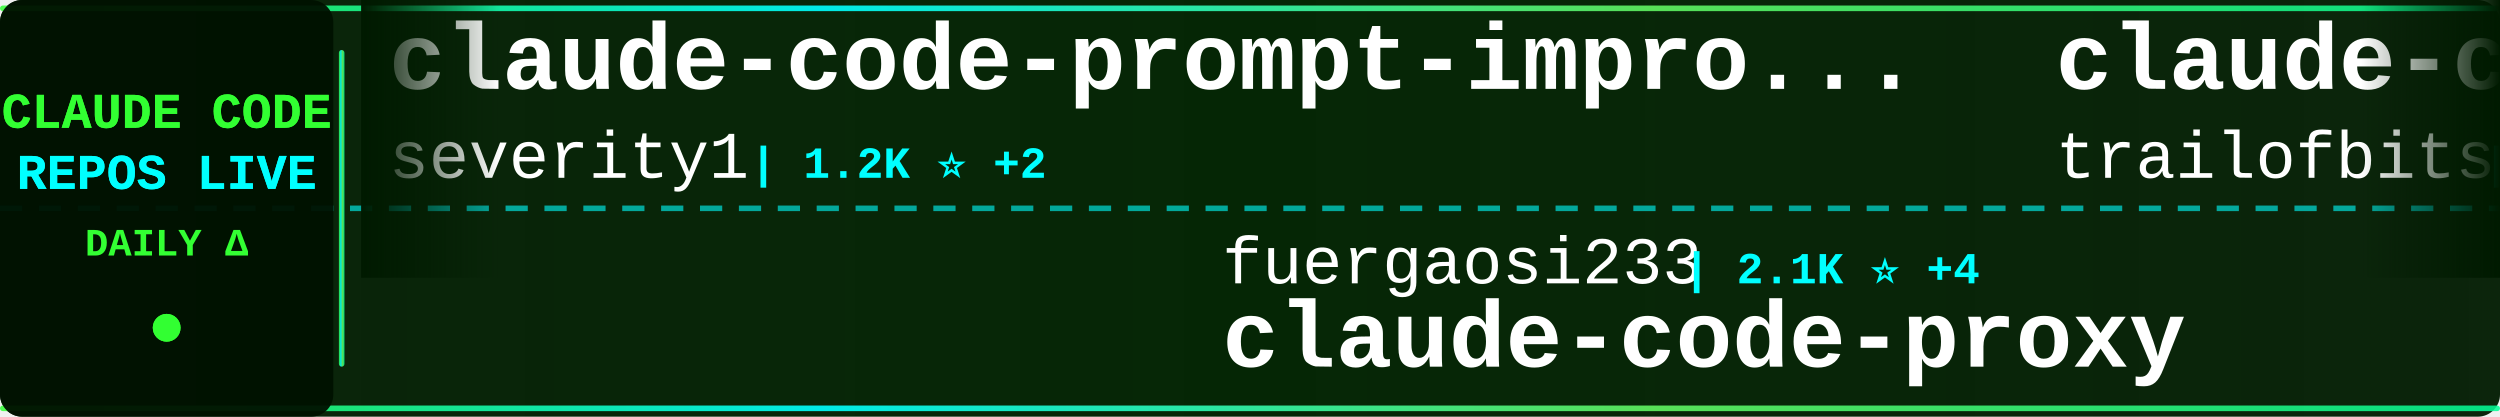
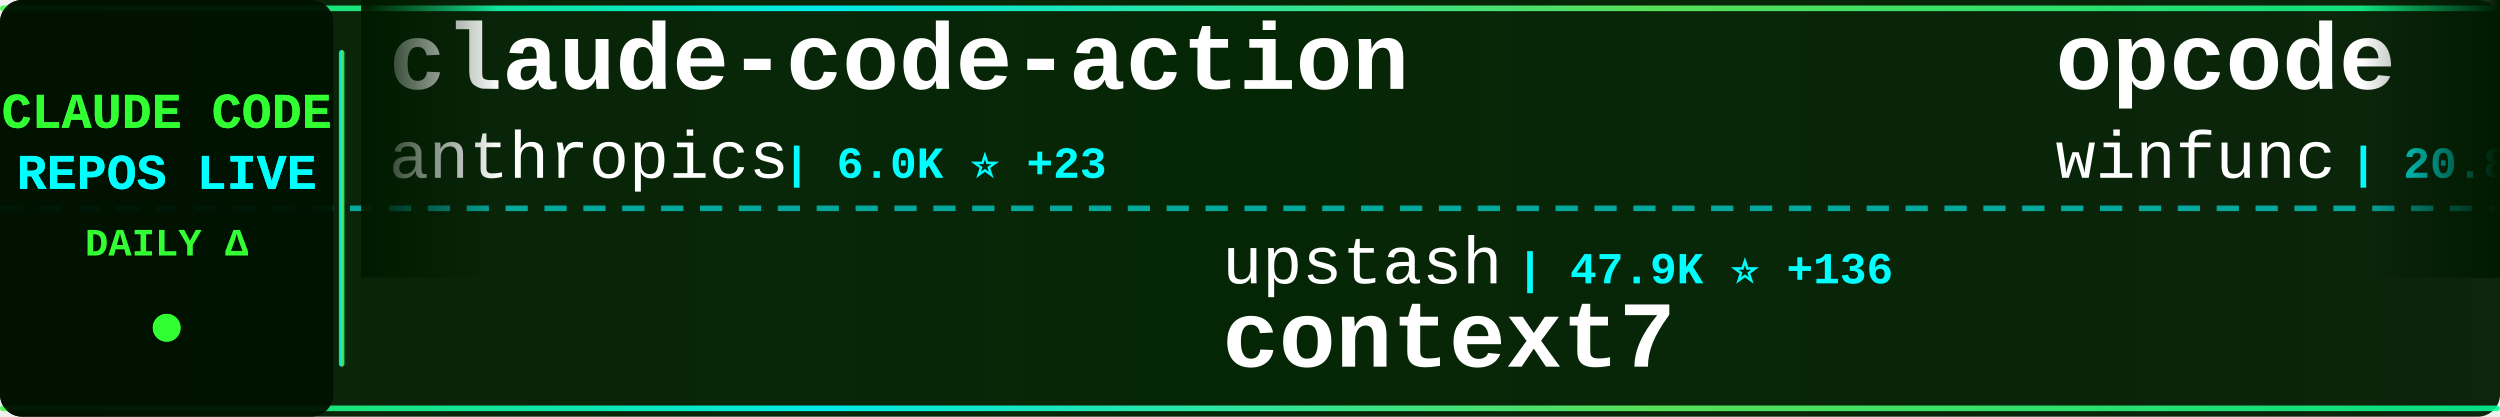
<svg xmlns="http://www.w3.org/2000/svg" width="900" height="150">
  <defs>
    <linearGradient id="tickerBg" x1="0%" y1="0%" x2="100%" y2="0%">
      <stop offset="0%" style="stop-color:#001a00;stop-opacity:0.95" />
      <stop offset="50%" style="stop-color:#002200;stop-opacity:0.98" />
      <stop offset="100%" style="stop-color:#001a00;stop-opacity:0.95" />
    </linearGradient>
    <linearGradient id="borderGrad" x1="0%" y1="0%" x2="100%" y2="0%">
      <stop offset="0%" style="stop-color:#33ff33;stop-opacity:0.85">
        <animate attributeName="stop-opacity" values="0.85;1;0.85" dur="2s" repeatCount="indefinite" />
      </stop>
      <stop offset="33%" style="stop-color:#00ffff;stop-opacity:0.9">
        <animate attributeName="stop-opacity" values="0.9;1;0.9" dur="2.2s" repeatCount="indefinite" />
      </stop>
      <stop offset="66%" style="stop-color:#66ff66;stop-opacity:0.85">
        <animate attributeName="stop-opacity" values="0.85;1;0.85" dur="1.8s" repeatCount="indefinite" />
      </stop>
      <stop offset="100%" style="stop-color:#00ff99;stop-opacity:0.85">
        <animate attributeName="stop-opacity" values="0.85;1;0.85" dur="2s" repeatCount="indefinite" />
      </stop>
    </linearGradient>
    <filter id="textGlow">
      <feGaussianBlur stdDeviation="0.1" result="coloredBlur" />
      <feMerge>
        <feMergeNode in="coloredBlur" />
        <feMergeNode in="SourceGraphic" />
      </feMerge>
    </filter>
    <filter id="metricGlow">
      <feGaussianBlur stdDeviation="0.2" result="coloredBlur" />
      <feMerge>
        <feMergeNode in="coloredBlur" />
        <feMergeNode in="SourceGraphic" />
      </feMerge>
    </filter>
    <linearGradient id="leftFade" x1="0%" y1="0%" x2="100%" y2="0%">
      <stop offset="0%" style="stop-color:#001a00;stop-opacity:1" />
      <stop offset="100%" style="stop-color:#001a00;stop-opacity:0" />
    </linearGradient>
    <linearGradient id="rightFade" x1="0%" y1="0%" x2="100%" y2="0%">
      <stop offset="0%" style="stop-color:#001a00;stop-opacity:0" />
      <stop offset="100%" style="stop-color:#001a00;stop-opacity:1" />
    </linearGradient>
  </defs>
  <rect width="900" height="150" fill="url(#tickerBg)" rx="8" />
  <rect x="0" y="2" width="900" height="2" fill="url(#borderGrad)" rx="1" />
  <rect x="0" y="146" width="900" height="2" fill="url(#borderGrad)" rx="1" />
  <line x1="0" y1="75" x2="900" y2="75" stroke="#00ffff" stroke-width="2" stroke-dasharray="8 6" opacity="0.6" />
  <rect x="0" y="0" width="120" height="150" fill="#001100" opacity="0.95" rx="8" />
  <text x="60" y="46" font-family="'Courier New', monospace" font-size="18" font-weight="bold" fill="#33ff33" text-anchor="middle" filter="url(#textGlow)">
    CLAUDE CODE
  </text>
  <text x="60" y="68" font-family="'Courier New', monospace" font-size="18" font-weight="bold" fill="#00ffff" text-anchor="middle" filter="url(#textGlow)">
    REPOS LIVE
  </text>
  <text x="60" y="92" font-family="'Courier New', monospace" font-size="14" font-weight="bold" fill="#33ff33" text-anchor="middle">
    DAILY Δ
  </text>
  <circle cx="60" cy="118" r="5" fill="#33ff33" filter="url(#metricGlow)">
    <animate attributeName="r" values="4;6;4" dur="1.5s" repeatCount="indefinite" />
    <animate attributeName="opacity" values="0.6;1;0.6" dur="1.5s" repeatCount="indefinite" />
  </circle>
  <rect x="122" y="18" width="2" height="114" fill="url(#borderGrad)" rx="1" />
  <clipPath id="tickerClip">
    <rect x="130" y="0" width="770" height="150" />
  </clipPath>
  <g clip-path="url(#tickerClip)">
    <g id="tickerItems">
      <animateTransform attributeName="transform" attributeType="XML" type="translate" from="0 0" to="-3000 0" dur="54s" repeatCount="indefinite" />
      <g transform="translate(0, 0)">
-         <text x="140" y="32" font-family="'Courier New', monospace" font-size="34" font-weight="bold" fill="#ffffff">claude-code-prompt-impro...</text>
-         <text x="140" y="64" font-family="'Courier New', monospace" font-size="24" font-weight="normal" fill="#ffffff" opacity="1.0">severity1</text>
-         <text x="270" y="64" font-family="'Courier New', monospace" font-size="16" font-weight="bold" fill="#00ffff"> | 1.2K ⭐ +2</text>
+         <text x="140" y="32" font-family="'Courier New', monospace" font-size="34" font-weight="bold" fill="#ffffff">claude-code-action</text>
+         <text x="140" y="64" font-family="'Courier New', monospace" font-size="24" font-weight="normal" fill="#ffffff" opacity="1.0">anthropics</text>
+         <text x="282" y="64" font-family="'Courier New', monospace" font-size="16" font-weight="bold" fill="#00ffff"> | 6.0K ⭐ +23</text>
      </g>
      <g transform="translate(300, 0)">
-         <text x="140" y="102" font-family="'Courier New', monospace" font-size="24" font-weight="normal" fill="#ffffff" opacity="1.0">fuergaosi233</text>
-         <text x="306" y="102" font-family="'Courier New', monospace" font-size="16" font-weight="bold" fill="#00ffff"> | 2.1K ⭐ +4</text>
-         <text x="140" y="132" font-family="'Courier New', monospace" font-size="34" font-weight="bold" fill="#ffffff">claude-code-proxy</text>
+         <text x="140" y="102" font-family="'Courier New', monospace" font-size="24" font-weight="normal" fill="#ffffff" opacity="1.0">upstash</text>
+         <text x="246" y="102" font-family="'Courier New', monospace" font-size="16" font-weight="bold" fill="#00ffff"> | 47.9K ⭐ +136</text>
+         <text x="140" y="132" font-family="'Courier New', monospace" font-size="34" font-weight="bold" fill="#ffffff">context7</text>
      </g>
      <g transform="translate(600, 0)">
-         <text x="140" y="32" font-family="'Courier New', monospace" font-size="34" font-weight="bold" fill="#ffffff">claude-code-config</text>
-         <text x="140" y="64" font-family="'Courier New', monospace" font-size="24" font-weight="normal" fill="#ffffff" opacity="1.0">trailofbits</text>
-         <text x="294" y="64" font-family="'Courier New', monospace" font-size="16" font-weight="bold" fill="#00ffff"> | 1.5K ⭐ +14</text>
+         <text x="140" y="32" font-family="'Courier New', monospace" font-size="34" font-weight="bold" fill="#ffffff">opcode</text>
+         <text x="140" y="64" font-family="'Courier New', monospace" font-size="24" font-weight="normal" fill="#ffffff" opacity="1.0">winfunc</text>
+         <text x="246" y="64" font-family="'Courier New', monospace" font-size="16" font-weight="bold" fill="#00ffff"> | 20.8K ⭐ +18</text>
      </g>
      <g transform="translate(900, 0)">
-         <text x="140" y="102" font-family="'Courier New', monospace" font-size="24" font-weight="normal" fill="#ffffff" opacity="1.0">anthropics</text>
-         <text x="282" y="102" font-family="'Courier New', monospace" font-size="16" font-weight="bold" fill="#00ffff"> | 85.0K ⭐ +1.3K</text>
-         <text x="140" y="132" font-family="'Courier New', monospace" font-size="34" font-weight="bold" fill="#ffffff">skills</text>
+         <text x="140" y="102" font-family="'Courier New', monospace" font-size="24" font-weight="normal" fill="#ffffff" opacity="1.0">feiskyer</text>
+         <text x="258" y="102" font-family="'Courier New', monospace" font-size="16" font-weight="bold" fill="#00ffff"> | 1.3K ⭐ +2</text>
+         <text x="140" y="132" font-family="'Courier New', monospace" font-size="34" font-weight="bold" fill="#ffffff">claude-code-settings</text>
      </g>
      <g transform="translate(1200, 0)">
-         <text x="140" y="32" font-family="'Courier New', monospace" font-size="34" font-weight="bold" fill="#ffffff">claude-code-settings</text>
-         <text x="140" y="64" font-family="'Courier New', monospace" font-size="24" font-weight="normal" fill="#ffffff" opacity="1.0">feiskyer</text>
-         <text x="258" y="64" font-family="'Courier New', monospace" font-size="16" font-weight="bold" fill="#00ffff"> | 1.3K ⭐ +1</text>
+         <text x="140" y="32" font-family="'Courier New', monospace" font-size="34" font-weight="bold" fill="#ffffff">Claude-Code-Usage-Monito...</text>
+         <text x="140" y="64" font-family="'Courier New', monospace" font-size="24" font-weight="normal" fill="#ffffff" opacity="1.0">Maciek-roboblog</text>
+         <text x="342" y="64" font-family="'Courier New', monospace" font-size="16" font-weight="bold" fill="#00ffff"> | 6.8K ⭐ +21</text>
      </g>
      <g transform="translate(1500, 0)">
-         <text x="140" y="102" font-family="'Courier New', monospace" font-size="24" font-weight="normal" fill="#ffffff" opacity="1.0">Pimzino</text>
-         <text x="246" y="102" font-family="'Courier New', monospace" font-size="16" font-weight="bold" fill="#00ffff"> | 3.5K ⭐ +7</text>
-         <text x="140" y="132" font-family="'Courier New', monospace" font-size="34" font-weight="bold" fill="#ffffff">claude-code-spec-workflo...</text>
+         <text x="140" y="102" font-family="'Courier New', monospace" font-size="24" font-weight="normal" fill="#ffffff" opacity="1.0">davila7</text>
+         <text x="246" y="102" font-family="'Courier New', monospace" font-size="16" font-weight="bold" fill="#00ffff"> | 22.2K ⭐ +101</text>
+         <text x="140" y="132" font-family="'Courier New', monospace" font-size="34" font-weight="bold" fill="#ffffff">claude-code-templates</text>
      </g>
      <g transform="translate(1800, 0)">
-         <text x="140" y="32" font-family="'Courier New', monospace" font-size="34" font-weight="bold" fill="#ffffff">opencode</text>
-         <text x="140" y="64" font-family="'Courier New', monospace" font-size="24" font-weight="normal" fill="#ffffff" opacity="1.0">anomalyco</text>
-         <text x="270" y="64" font-family="'Courier New', monospace" font-size="16" font-weight="bold" fill="#00ffff"> | 116.7K ⭐ +738</text>
+         <text x="140" y="32" font-family="'Courier New', monospace" font-size="34" font-weight="bold" fill="#ffffff">claude-code</text>
+         <text x="140" y="64" font-family="'Courier New', monospace" font-size="24" font-weight="normal" fill="#ffffff" opacity="1.0">MadAppGang</text>
+         <text x="282" y="64" font-family="'Courier New', monospace" font-size="16" font-weight="bold" fill="#00ffff"> | 242 ⭐</text>
      </g>
      <g transform="translate(2100, 0)">
-         <text x="140" y="102" font-family="'Courier New', monospace" font-size="24" font-weight="normal" fill="#ffffff" opacity="1.0">cixingguangming55555</text>
-         <text x="402" y="102" font-family="'Courier New', monospace" font-size="16" font-weight="bold" fill="#00ffff"> | 2.5K ⭐</text>
-         <text x="140" y="132" font-family="'Courier New', monospace" font-size="34" font-weight="bold" fill="#ffffff">wechat-bot</text>
+         <text x="140" y="102" font-family="'Courier New', monospace" font-size="24" font-weight="normal" fill="#ffffff" opacity="1.0">pchalasani</text>
+         <text x="282" y="102" font-family="'Courier New', monospace" font-size="16" font-weight="bold" fill="#00ffff"> | 1.5K ⭐ +12</text>
+         <text x="140" y="132" font-family="'Courier New', monospace" font-size="34" font-weight="bold" fill="#ffffff">claude-code-tools</text>
      </g>
      <g transform="translate(2400, 0)">
-         <text x="140" y="32" font-family="'Courier New', monospace" font-size="34" font-weight="bold" fill="#ffffff">vibe-coding</text>
-         <text x="140" y="64" font-family="'Courier New', monospace" font-size="24" font-weight="normal" fill="#ffffff" opacity="1.0">EnzeD</text>
-         <text x="222" y="64" font-family="'Courier New', monospace" font-size="16" font-weight="bold" fill="#00ffff"> | 4.0K ⭐ +3</text>
+         <text x="140" y="32" font-family="'Courier New', monospace" font-size="34" font-weight="bold" fill="#ffffff">nanoclaw</text>
+         <text x="140" y="64" font-family="'Courier New', monospace" font-size="24" font-weight="normal" fill="#ffffff" opacity="1.0">qwibitai</text>
+         <text x="258" y="64" font-family="'Courier New', monospace" font-size="16" font-weight="bold" fill="#00ffff"> | 19.4K ⭐ +565</text>
      </g>
      <g transform="translate(2700, 0)">
-         <text x="140" y="102" font-family="'Courier New', monospace" font-size="24" font-weight="normal" fill="#ffffff" opacity="1.0">Cranot</text>
-         <text x="234" y="102" font-family="'Courier New', monospace" font-size="16" font-weight="bold" fill="#00ffff"> | 2.4K ⭐ +8</text>
-         <text x="140" y="132" font-family="'Courier New', monospace" font-size="34" font-weight="bold" fill="#ffffff">claude-code-guide</text>
+         <text x="140" y="102" font-family="'Courier New', monospace" font-size="24" font-weight="normal" fill="#ffffff" opacity="1.0">severity1</text>
+         <text x="270" y="102" font-family="'Courier New', monospace" font-size="16" font-weight="bold" fill="#00ffff"> | 1.2K ⭐ +3</text>
+         <text x="140" y="132" font-family="'Courier New', monospace" font-size="34" font-weight="bold" fill="#ffffff">claude-code-prompt-impro...</text>
      </g>
      <g transform="translate(3000, 0)">
-         <text x="140" y="32" font-family="'Courier New', monospace" font-size="34" font-weight="bold" fill="#ffffff">claude-code-prompt-impro...</text>
-         <text x="140" y="64" font-family="'Courier New', monospace" font-size="24" font-weight="normal" fill="#ffffff" opacity="1.0">severity1</text>
-         <text x="270" y="64" font-family="'Courier New', monospace" font-size="16" font-weight="bold" fill="#00ffff"> | 1.2K ⭐ +2</text>
+         <text x="140" y="32" font-family="'Courier New', monospace" font-size="34" font-weight="bold" fill="#ffffff">claude-code-action</text>
+         <text x="140" y="64" font-family="'Courier New', monospace" font-size="24" font-weight="normal" fill="#ffffff" opacity="1.0">anthropics</text>
+         <text x="282" y="64" font-family="'Courier New', monospace" font-size="16" font-weight="bold" fill="#00ffff"> | 6.0K ⭐ +23</text>
      </g>
      <g transform="translate(3300, 0)">
-         <text x="140" y="102" font-family="'Courier New', monospace" font-size="24" font-weight="normal" fill="#ffffff" opacity="1.0">fuergaosi233</text>
-         <text x="306" y="102" font-family="'Courier New', monospace" font-size="16" font-weight="bold" fill="#00ffff"> | 2.1K ⭐ +4</text>
-         <text x="140" y="132" font-family="'Courier New', monospace" font-size="34" font-weight="bold" fill="#ffffff">claude-code-proxy</text>
+         <text x="140" y="102" font-family="'Courier New', monospace" font-size="24" font-weight="normal" fill="#ffffff" opacity="1.0">upstash</text>
+         <text x="246" y="102" font-family="'Courier New', monospace" font-size="16" font-weight="bold" fill="#00ffff"> | 47.9K ⭐ +136</text>
+         <text x="140" y="132" font-family="'Courier New', monospace" font-size="34" font-weight="bold" fill="#ffffff">context7</text>
      </g>
      <g transform="translate(3600, 0)">
-         <text x="140" y="32" font-family="'Courier New', monospace" font-size="34" font-weight="bold" fill="#ffffff">claude-code-config</text>
-         <text x="140" y="64" font-family="'Courier New', monospace" font-size="24" font-weight="normal" fill="#ffffff" opacity="1.0">trailofbits</text>
-         <text x="294" y="64" font-family="'Courier New', monospace" font-size="16" font-weight="bold" fill="#00ffff"> | 1.5K ⭐ +14</text>
+         <text x="140" y="32" font-family="'Courier New', monospace" font-size="34" font-weight="bold" fill="#ffffff">opcode</text>
+         <text x="140" y="64" font-family="'Courier New', monospace" font-size="24" font-weight="normal" fill="#ffffff" opacity="1.0">winfunc</text>
+         <text x="246" y="64" font-family="'Courier New', monospace" font-size="16" font-weight="bold" fill="#00ffff"> | 20.8K ⭐ +18</text>
      </g>
      <g transform="translate(3900, 0)">
-         <text x="140" y="102" font-family="'Courier New', monospace" font-size="24" font-weight="normal" fill="#ffffff" opacity="1.0">anthropics</text>
-         <text x="282" y="102" font-family="'Courier New', monospace" font-size="16" font-weight="bold" fill="#00ffff"> | 85.0K ⭐ +1.3K</text>
-         <text x="140" y="132" font-family="'Courier New', monospace" font-size="34" font-weight="bold" fill="#ffffff">skills</text>
+         <text x="140" y="102" font-family="'Courier New', monospace" font-size="24" font-weight="normal" fill="#ffffff" opacity="1.0">feiskyer</text>
+         <text x="258" y="102" font-family="'Courier New', monospace" font-size="16" font-weight="bold" fill="#00ffff"> | 1.3K ⭐ +2</text>
+         <text x="140" y="132" font-family="'Courier New', monospace" font-size="34" font-weight="bold" fill="#ffffff">claude-code-settings</text>
      </g>
    </g>
  </g>
  <rect x="130" y="0" width="50" height="100" fill="url(#leftFade)" />
  <rect x="850" y="0" width="50" height="100" fill="url(#rightFade)" />
</svg>
